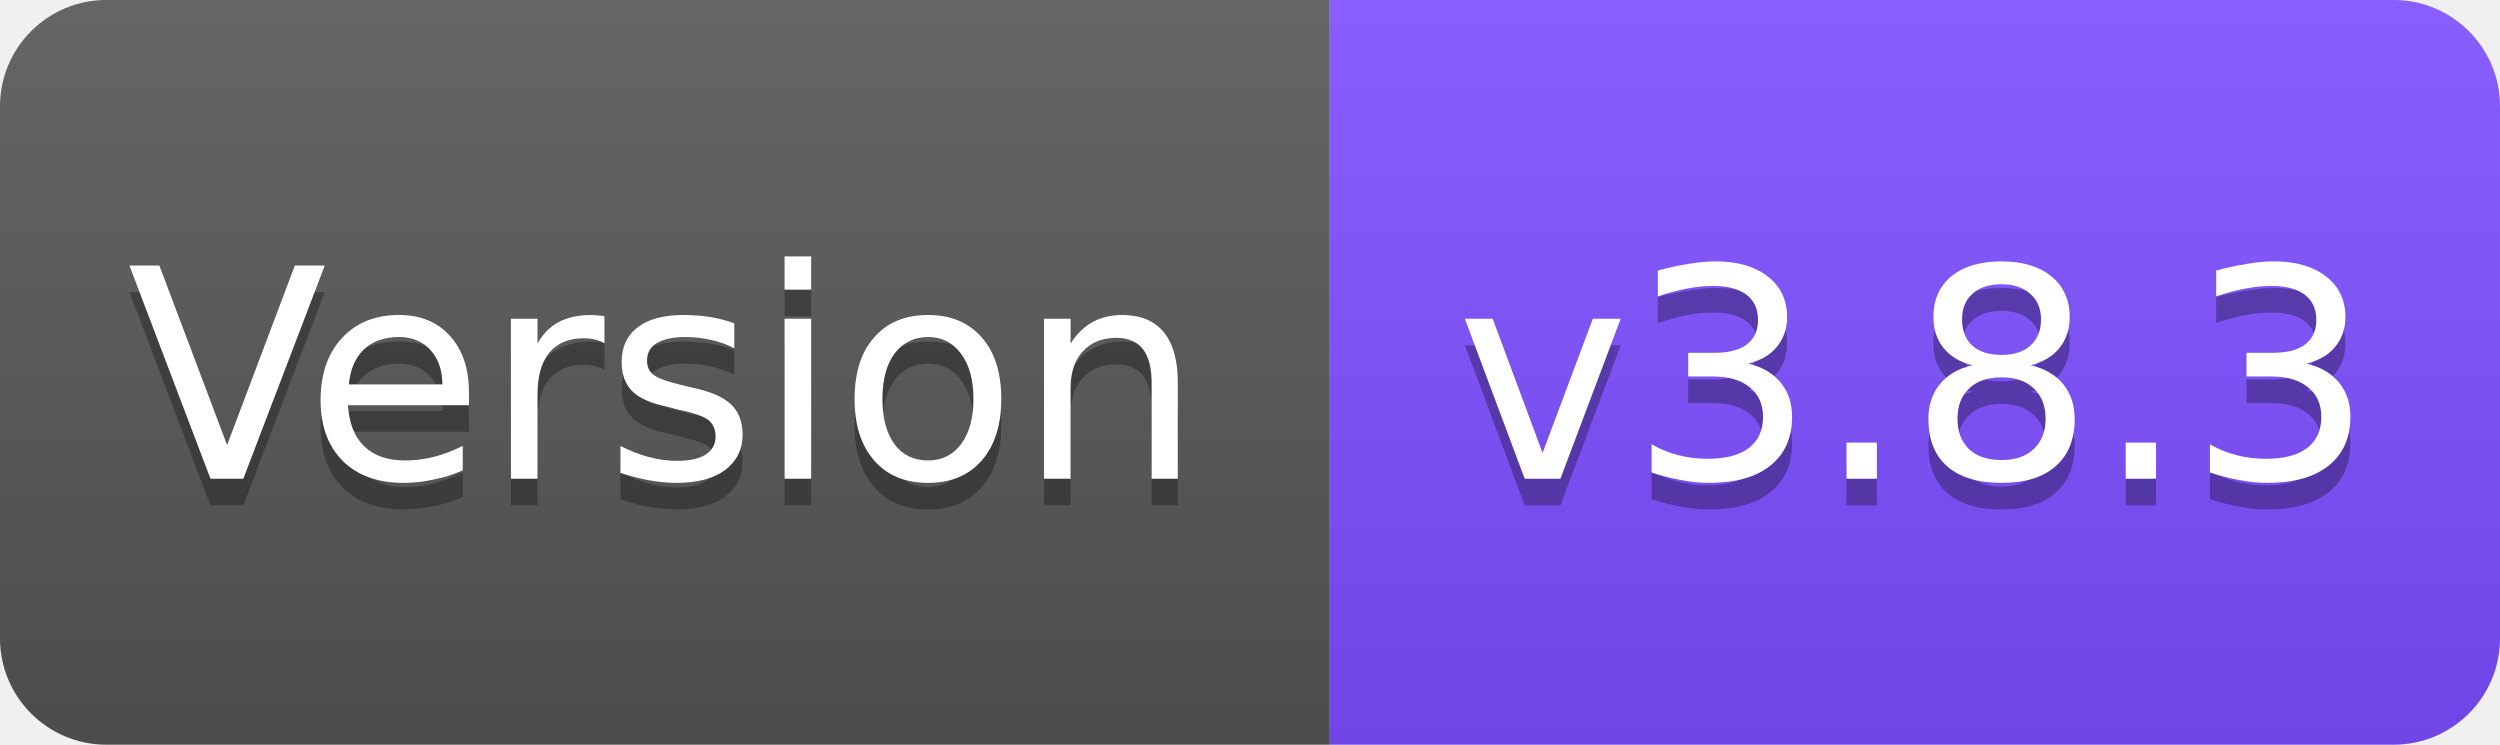
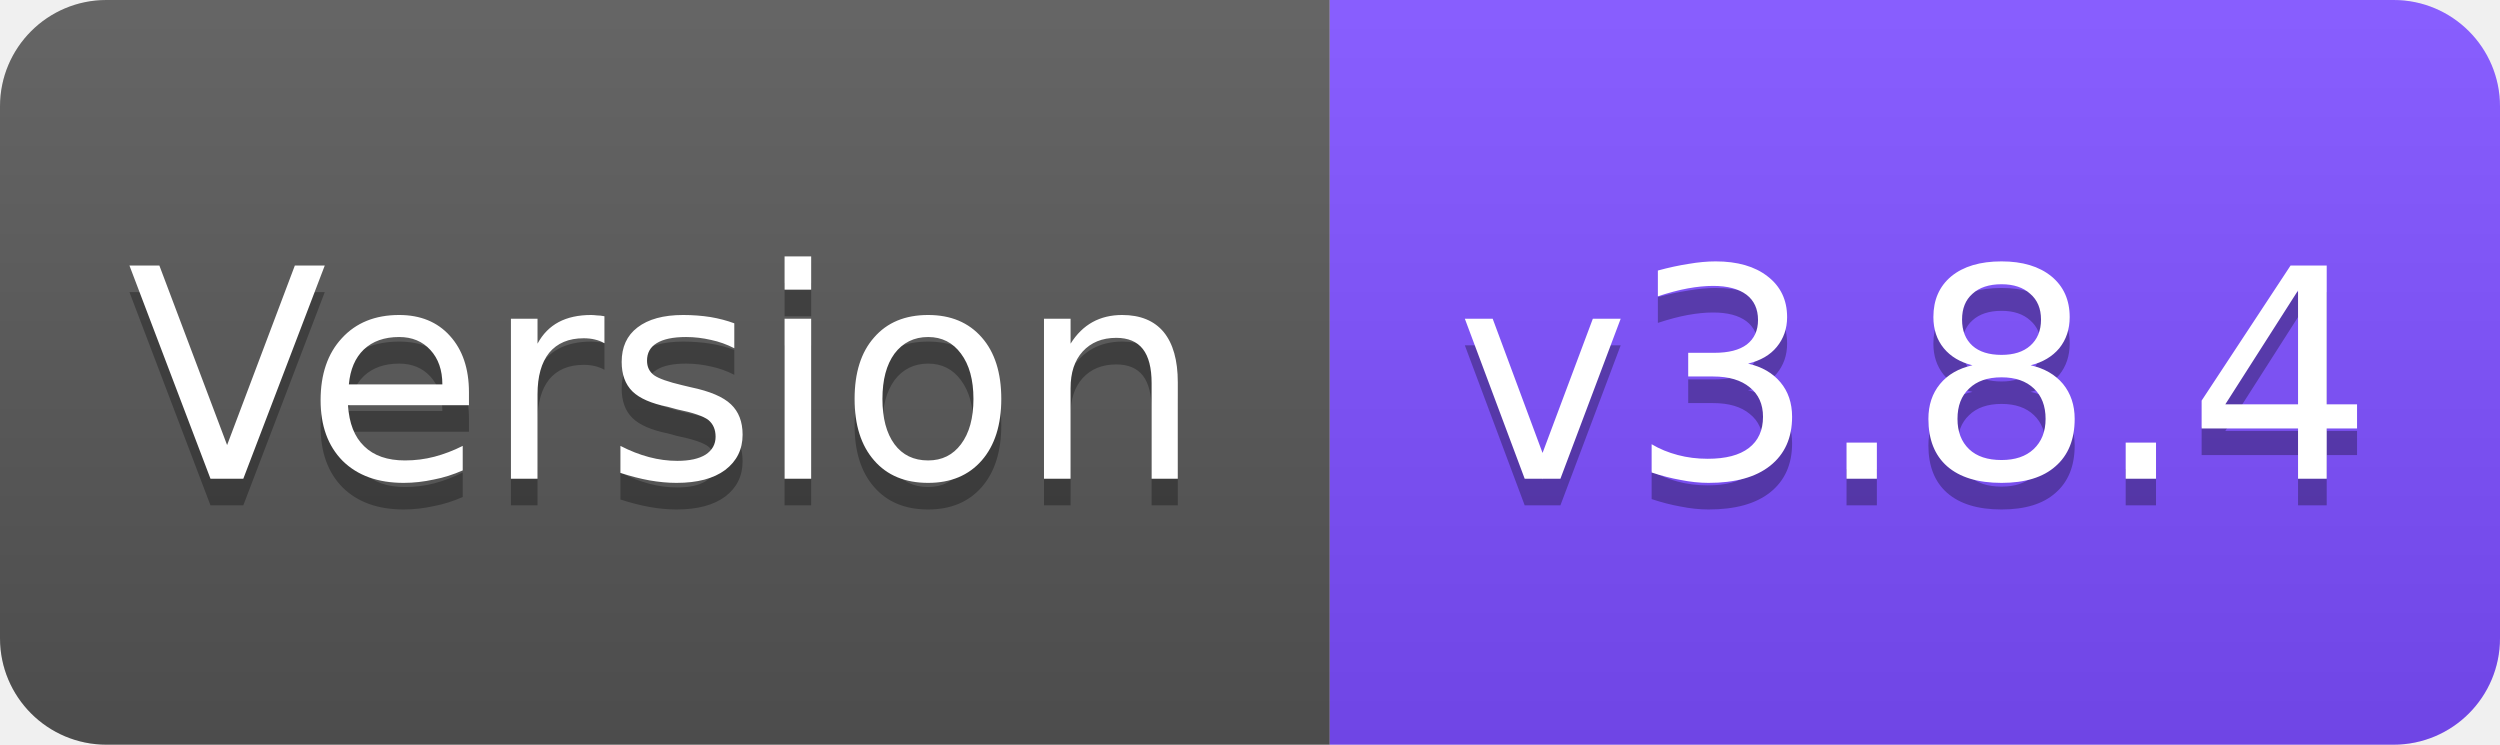
<svg xmlns="http://www.w3.org/2000/svg" width="94" height="28" viewBox="0 0 94 28">
  <linearGradient id="s" x2="0" y2="100%">
    <stop offset="0" stop-color="#fff" stop-opacity=".1" />
    <stop offset="1" stop-opacity=".1" />
  </linearGradient>
  <clipPath id="r">
    <rect width="94" height="28" rx="4" fill="#fff" />
  </clipPath>
  <g clip-path="url(#r)">
    <rect width="50" height="28" fill="#555" />
    <rect x="50" width="44" height="28" fill="#7C4DFF" />
    <rect width="94" height="28" fill="url(#s)" />
  </g>
  <g fill="#fff" text-anchor="middle" font-family="Verdana,Geneva,DejaVu Sans,sans-serif" font-size="11">
    <text x="25" y="19" fill="#010101" fill-opacity=".3">Version</text>
    <text x="25" y="18">Version</text>
-     <text x="72" y="19" fill="#010101" fill-opacity=".3">v3.8.3</text>
-     <text x="72" y="18">v3.8.3</text>
+     <text x="72" y="19" fill="#010101" fill-opacity=".3">v3.8.4</text>
+     <text x="72" y="18">v3.8.4</text>
  </g>
</svg>
